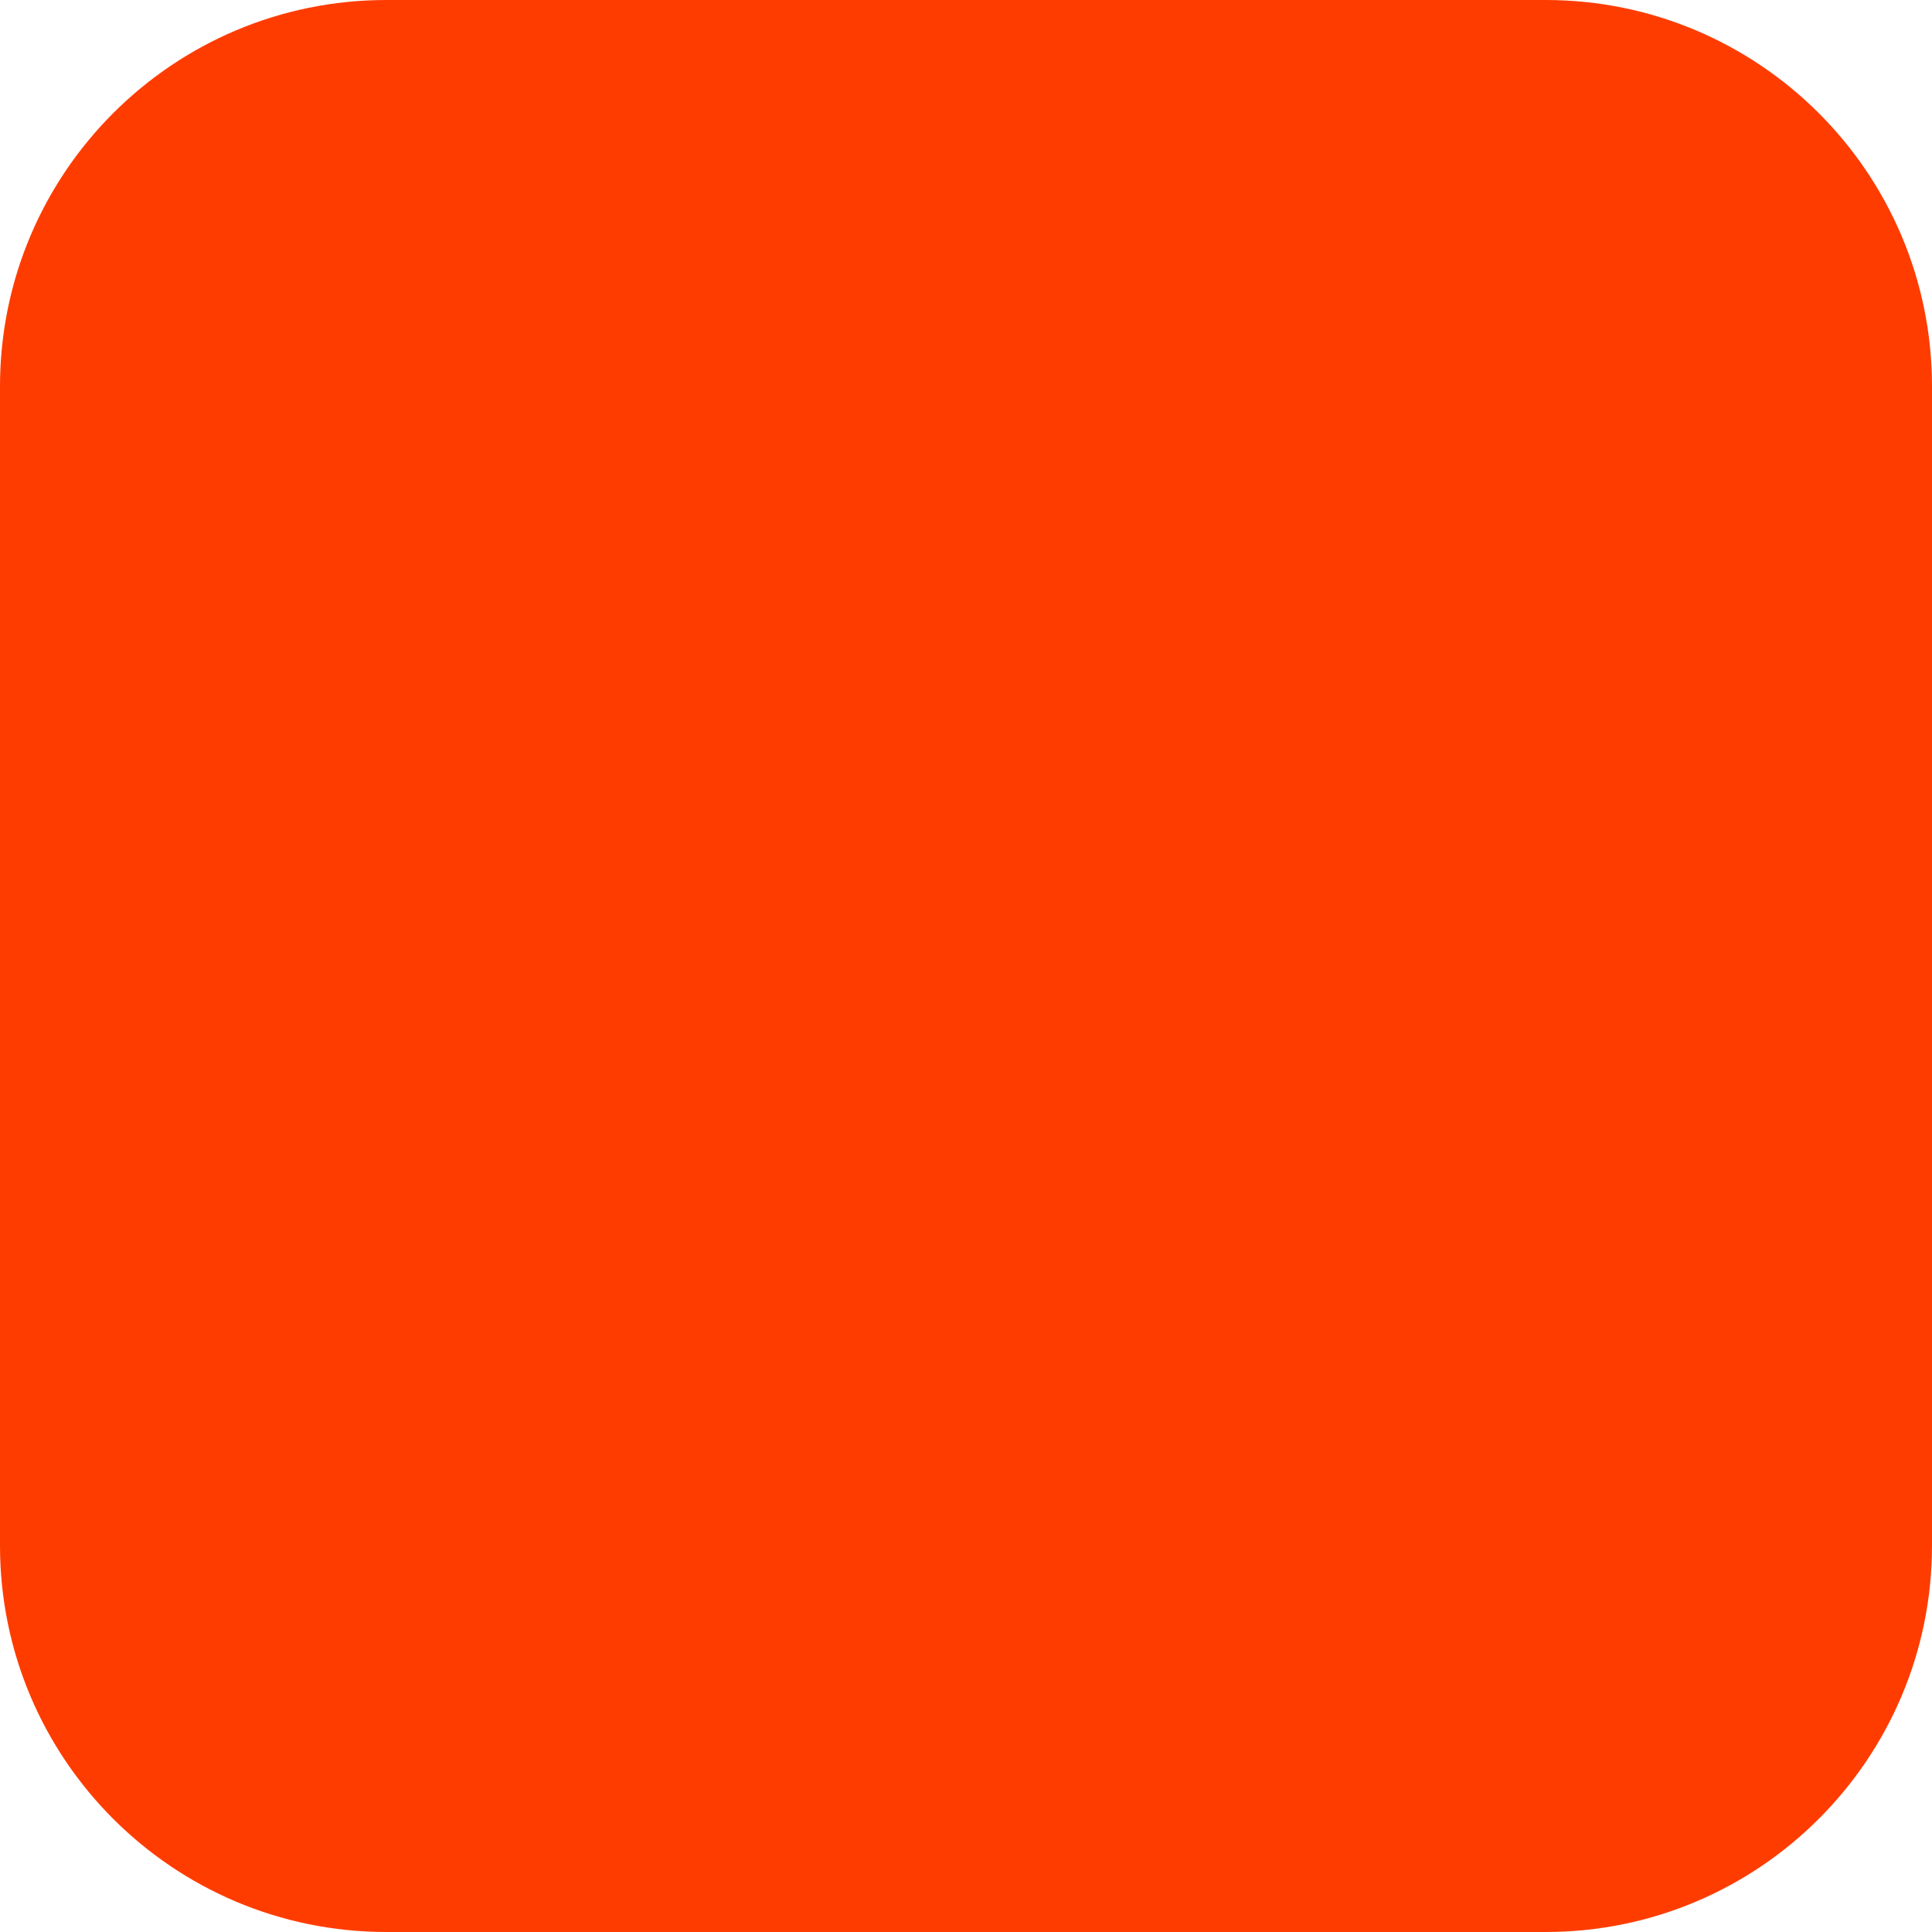
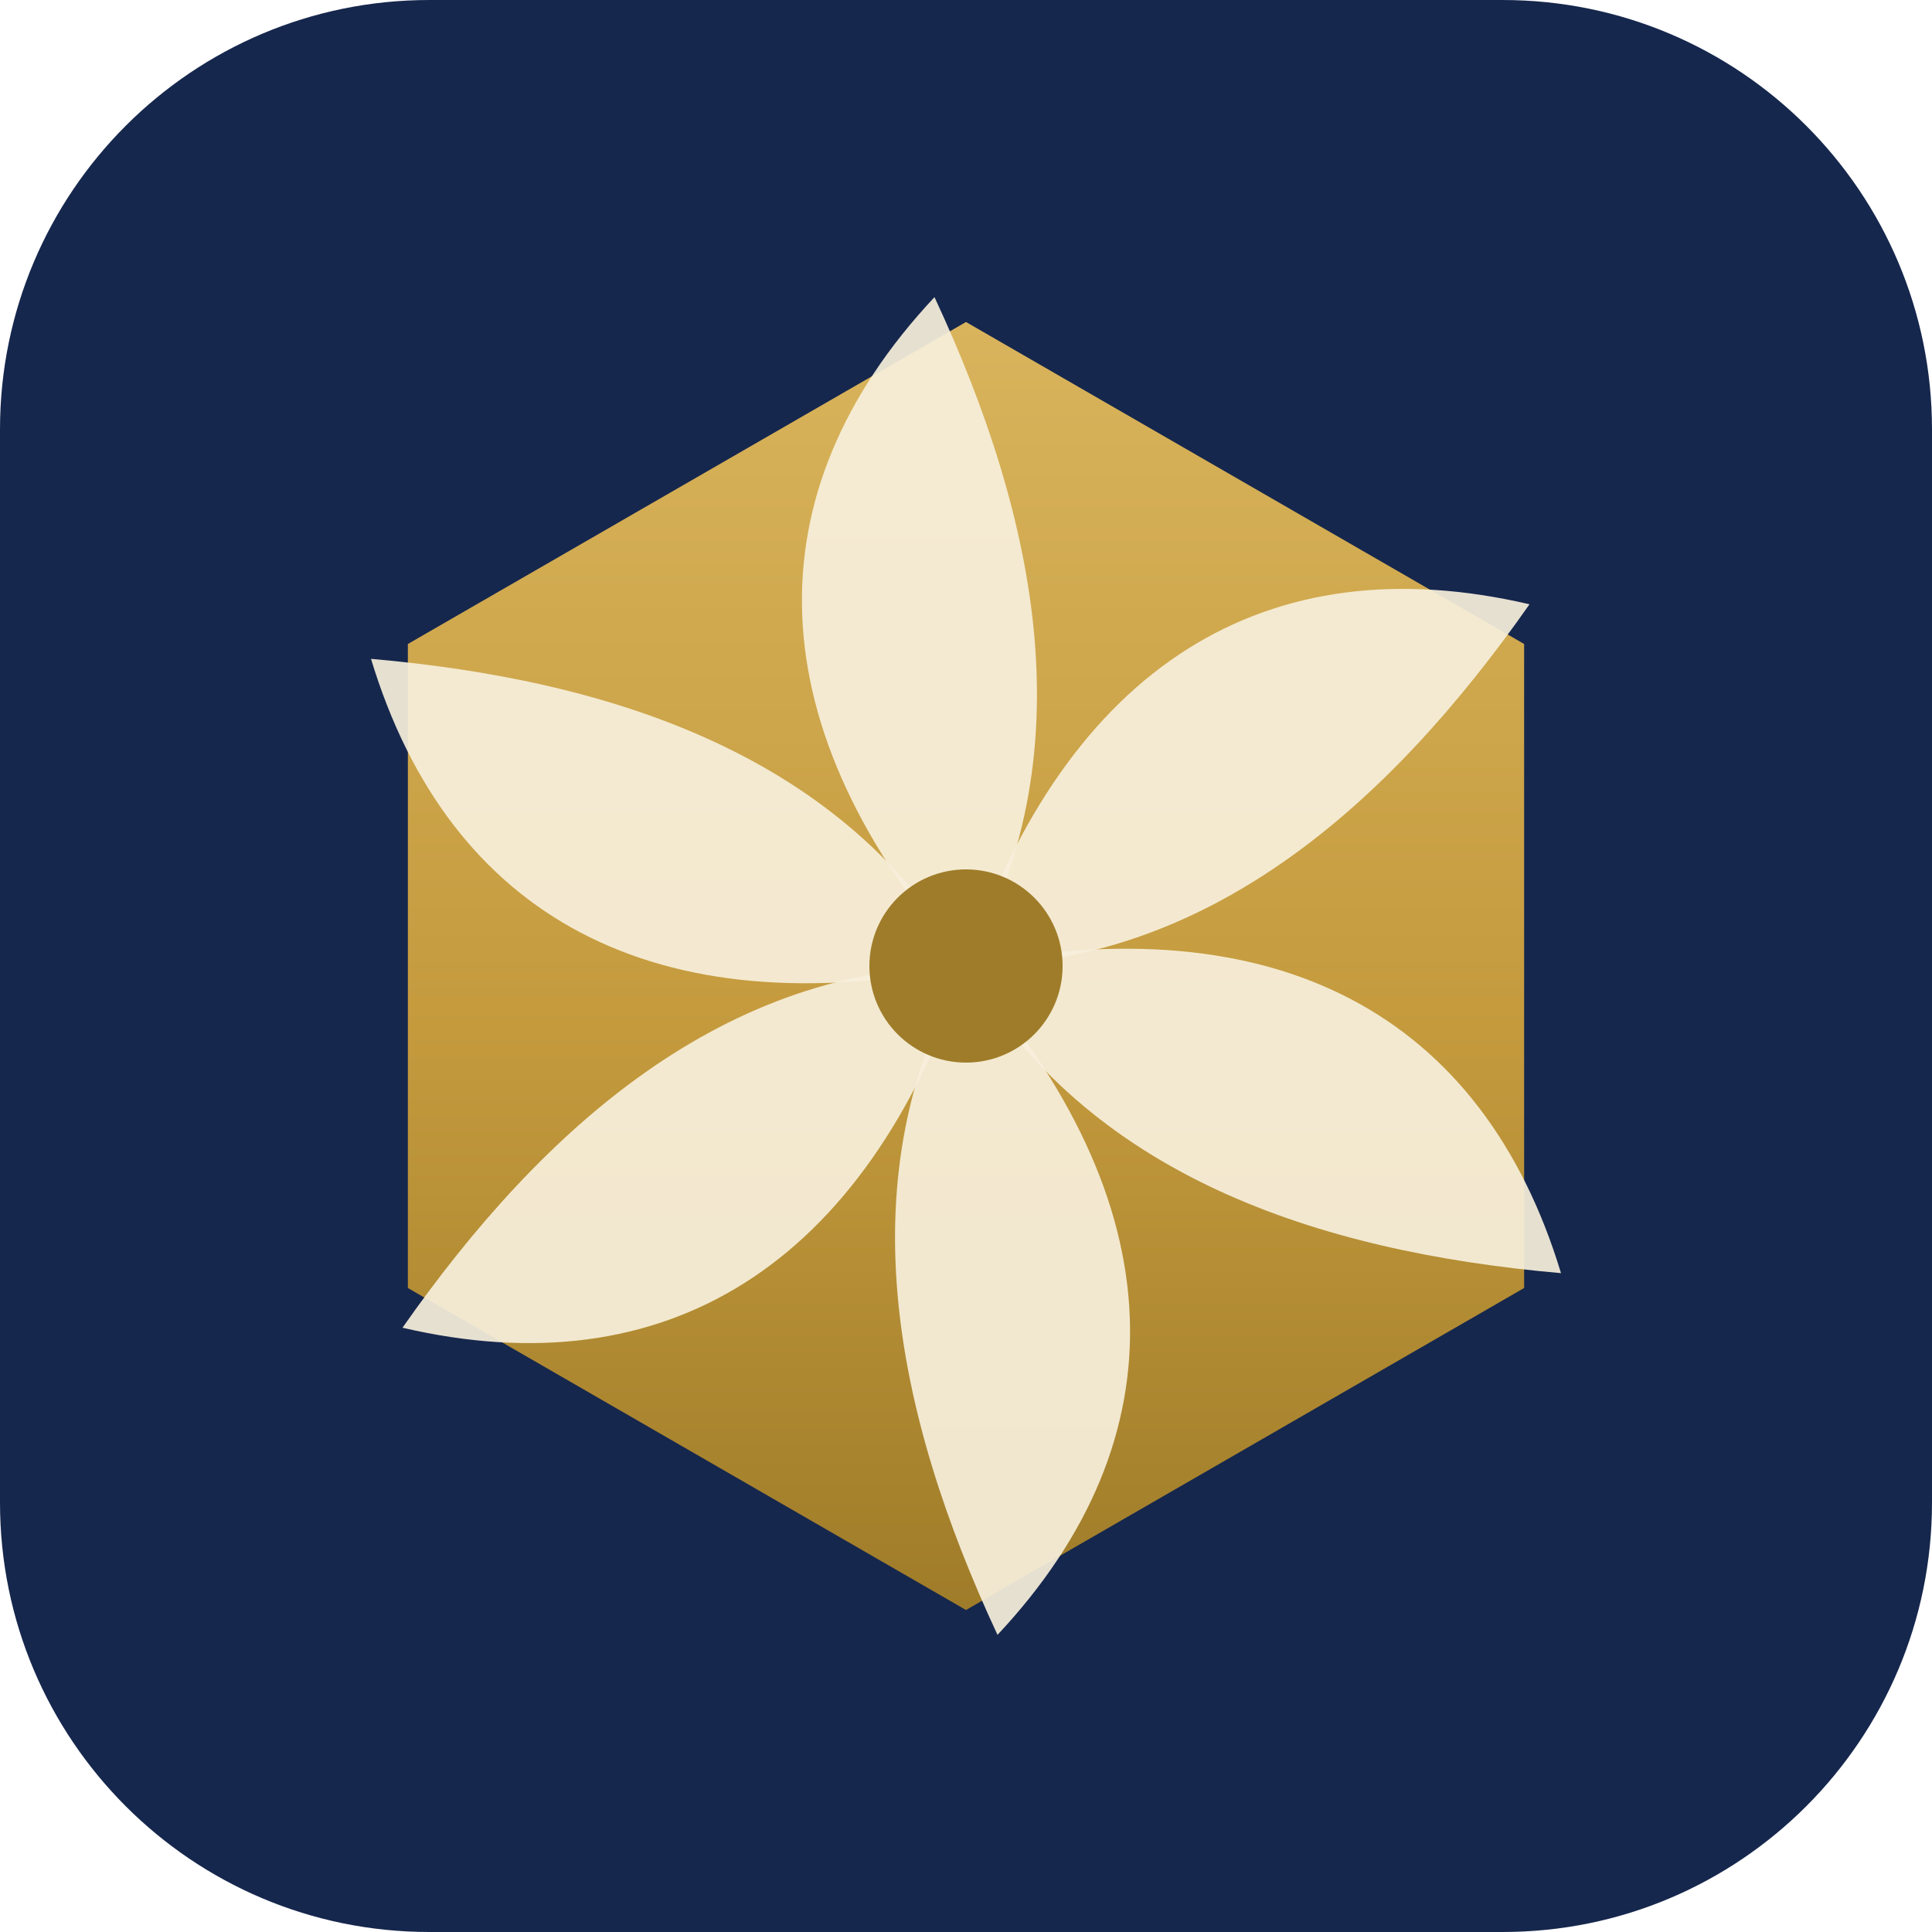
<svg xmlns="http://www.w3.org/2000/svg" width="180" height="180" viewBox="0 0 180 180" fill="none">
-   <rect width="180" height="180" rx="36" fill="#FF3C00" />
+   <rect width="180" height="180" rx="40" fill="#16274D" />
+   <defs>
+     <linearGradient id="g" x1="90" y1="30" x2="90" y2="150" gradientUnits="userSpaceOnUse">
+       <stop offset="0" stop-color="#D9B45C" />
+       <stop offset="0.55" stop-color="#C49A3D" />
+       <stop offset="1" stop-color="#9F7C29" />
+     </linearGradient>
+   </defs>
+   <polygon points="90,30 142,60 142,120 90,150 38,120 38,60" fill="url(#g)" />
+   <g fill="#F7F0DC" fill-opacity="0.92">
+     <path transform="rotate(0 90 90)" d="M90 90 C 99.4 61.9, 118.1 50.6, 142.5 56.3 C 129.4 75, 112.5 90, 90 90 Z" />
+     <path transform="rotate(60 90 90)" d="M90 90 C 99.4 61.9, 118.1 50.6, 142.5 56.3 C 129.4 75, 112.5 90, 90 90 Z" />
+     <path transform="rotate(120 90 90)" d="M90 90 C 99.4 61.9, 118.1 50.6, 142.5 56.3 C 129.4 75, 112.5 90, 90 90 Z" />
+     <path transform="rotate(180 90 90)" d="M90 90 C 99.4 61.9, 118.1 50.6, 142.5 56.3 C 129.4 75, 112.5 90, 90 90 Z" />
+     <path transform="rotate(240 90 90)" d="M90 90 C 99.4 61.9, 118.1 50.6, 142.5 56.3 C 129.4 75, 112.5 90, 90 90 Z" />
+     <path transform="rotate(300 90 90)" d="M90 90 C 99.4 61.9, 118.1 50.6, 142.5 56.3 C 129.4 75, 112.5 90, 90 90 Z" />
+   </g>
+   <circle cx="90" cy="90" r="9" fill="#9F7C29" />
</svg>
